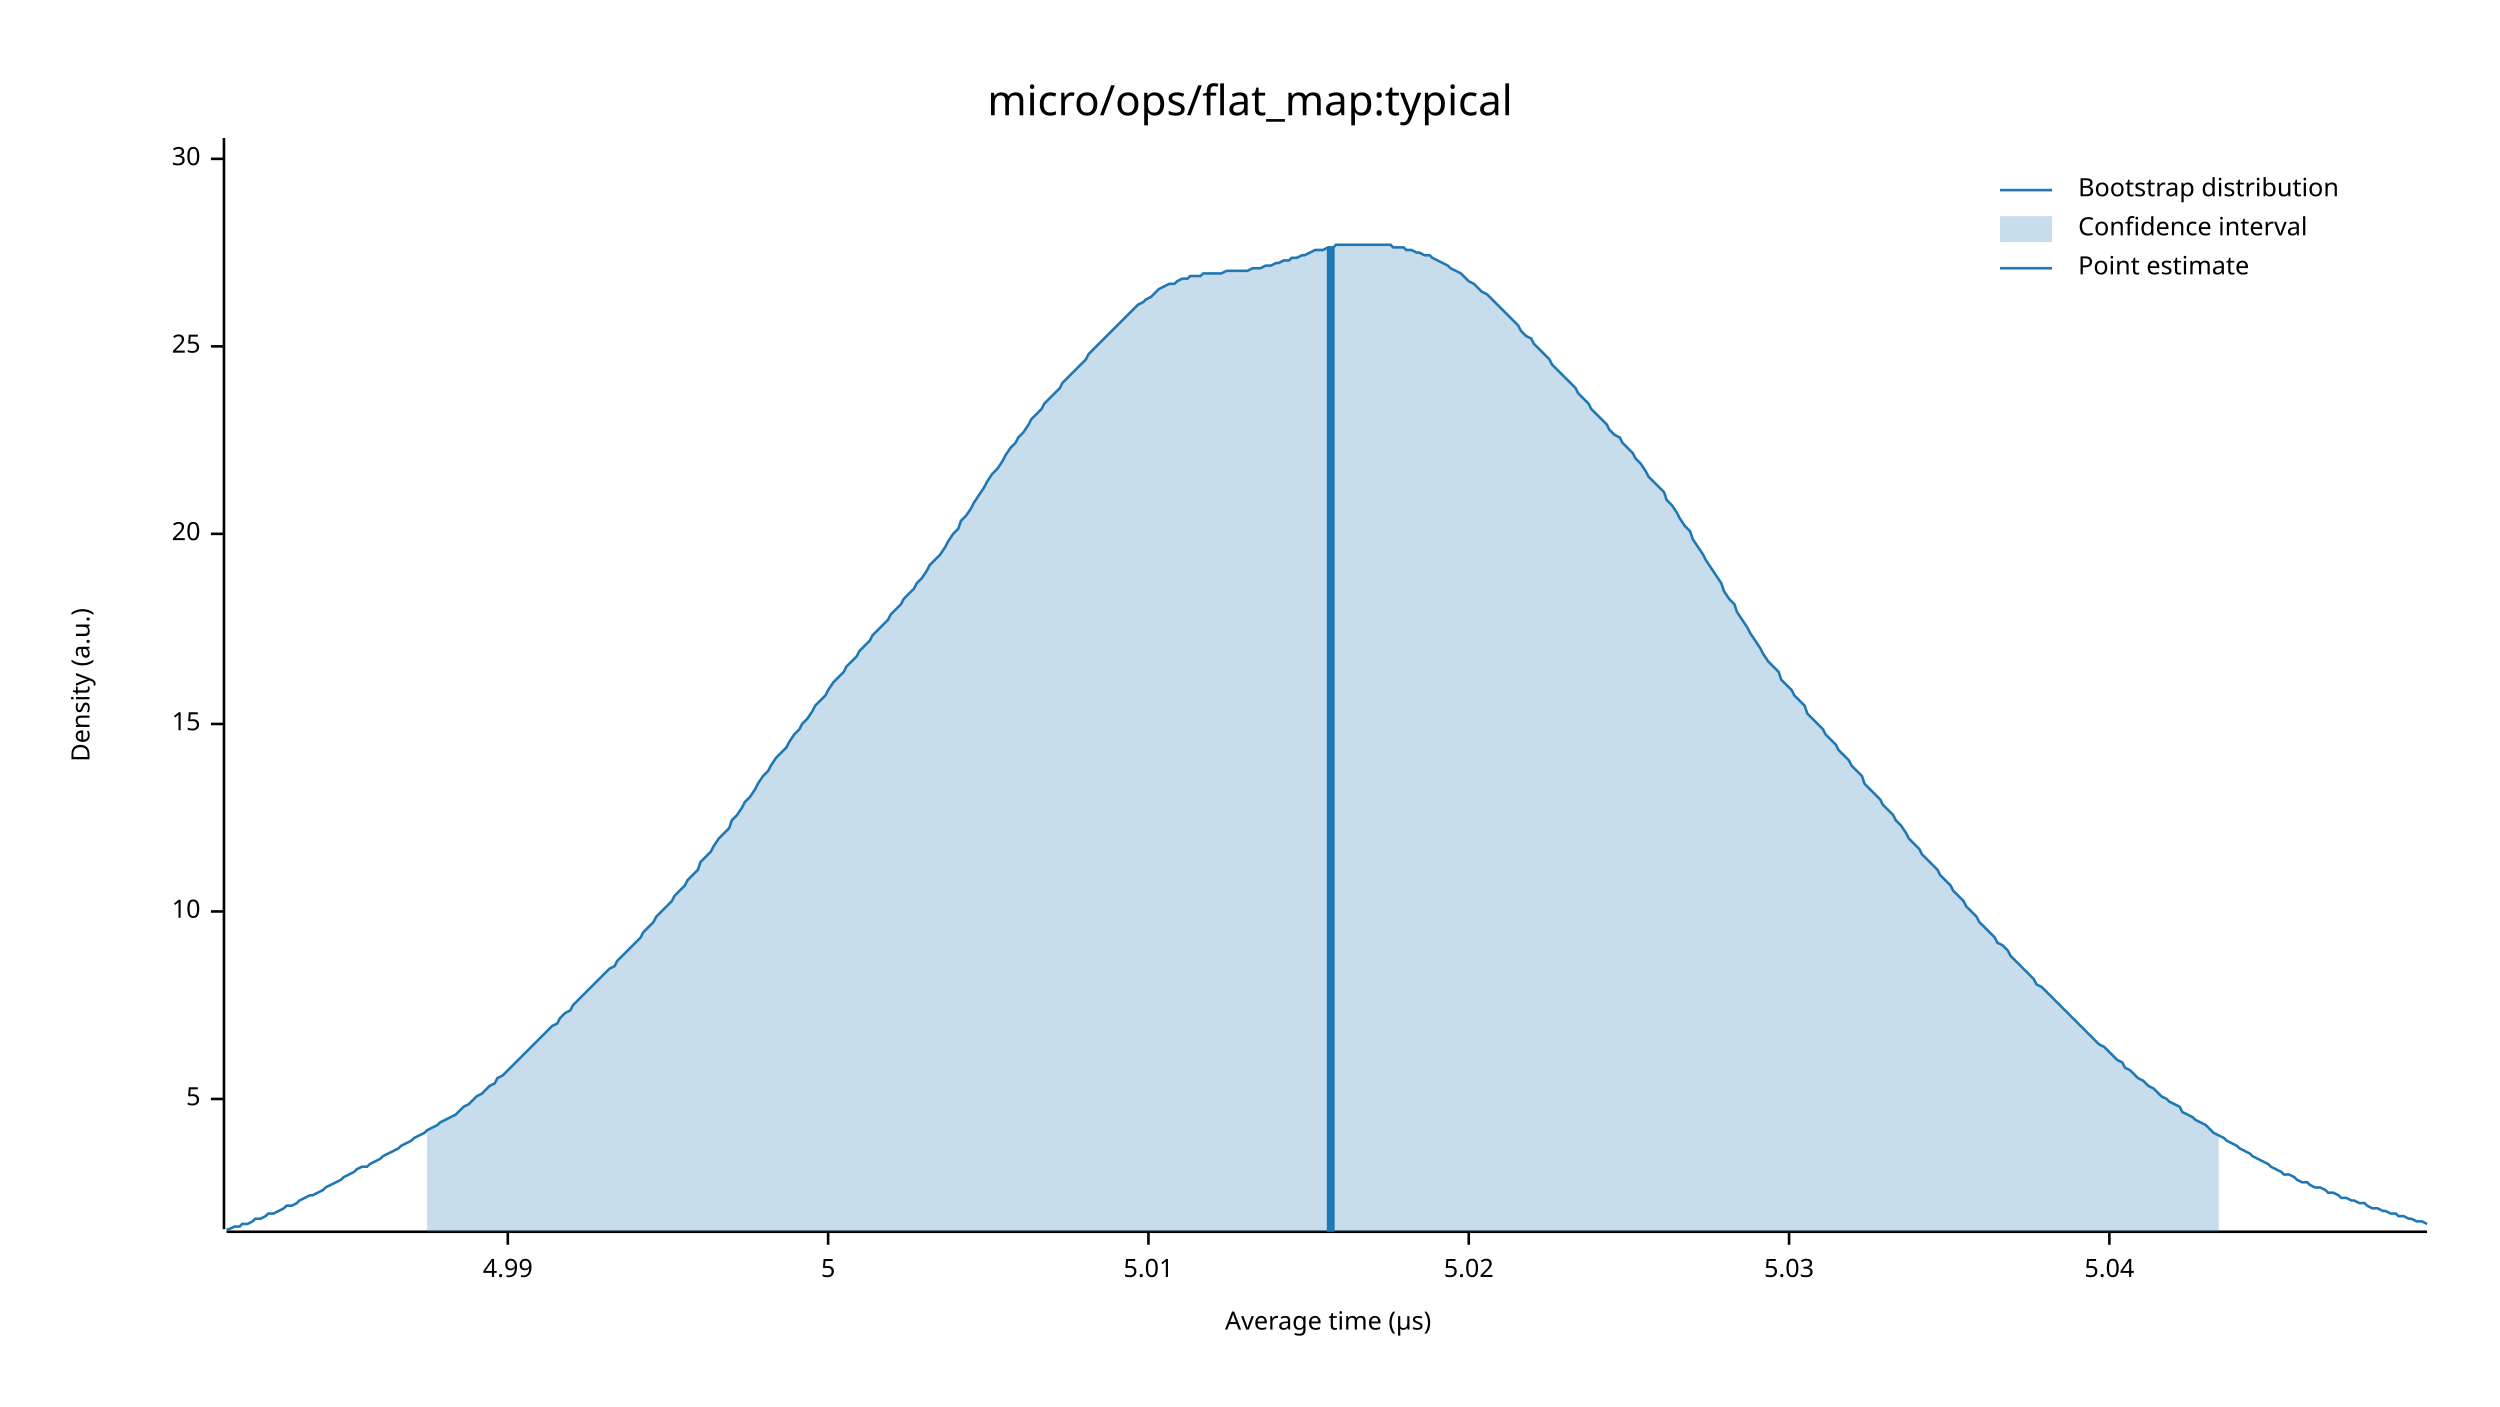
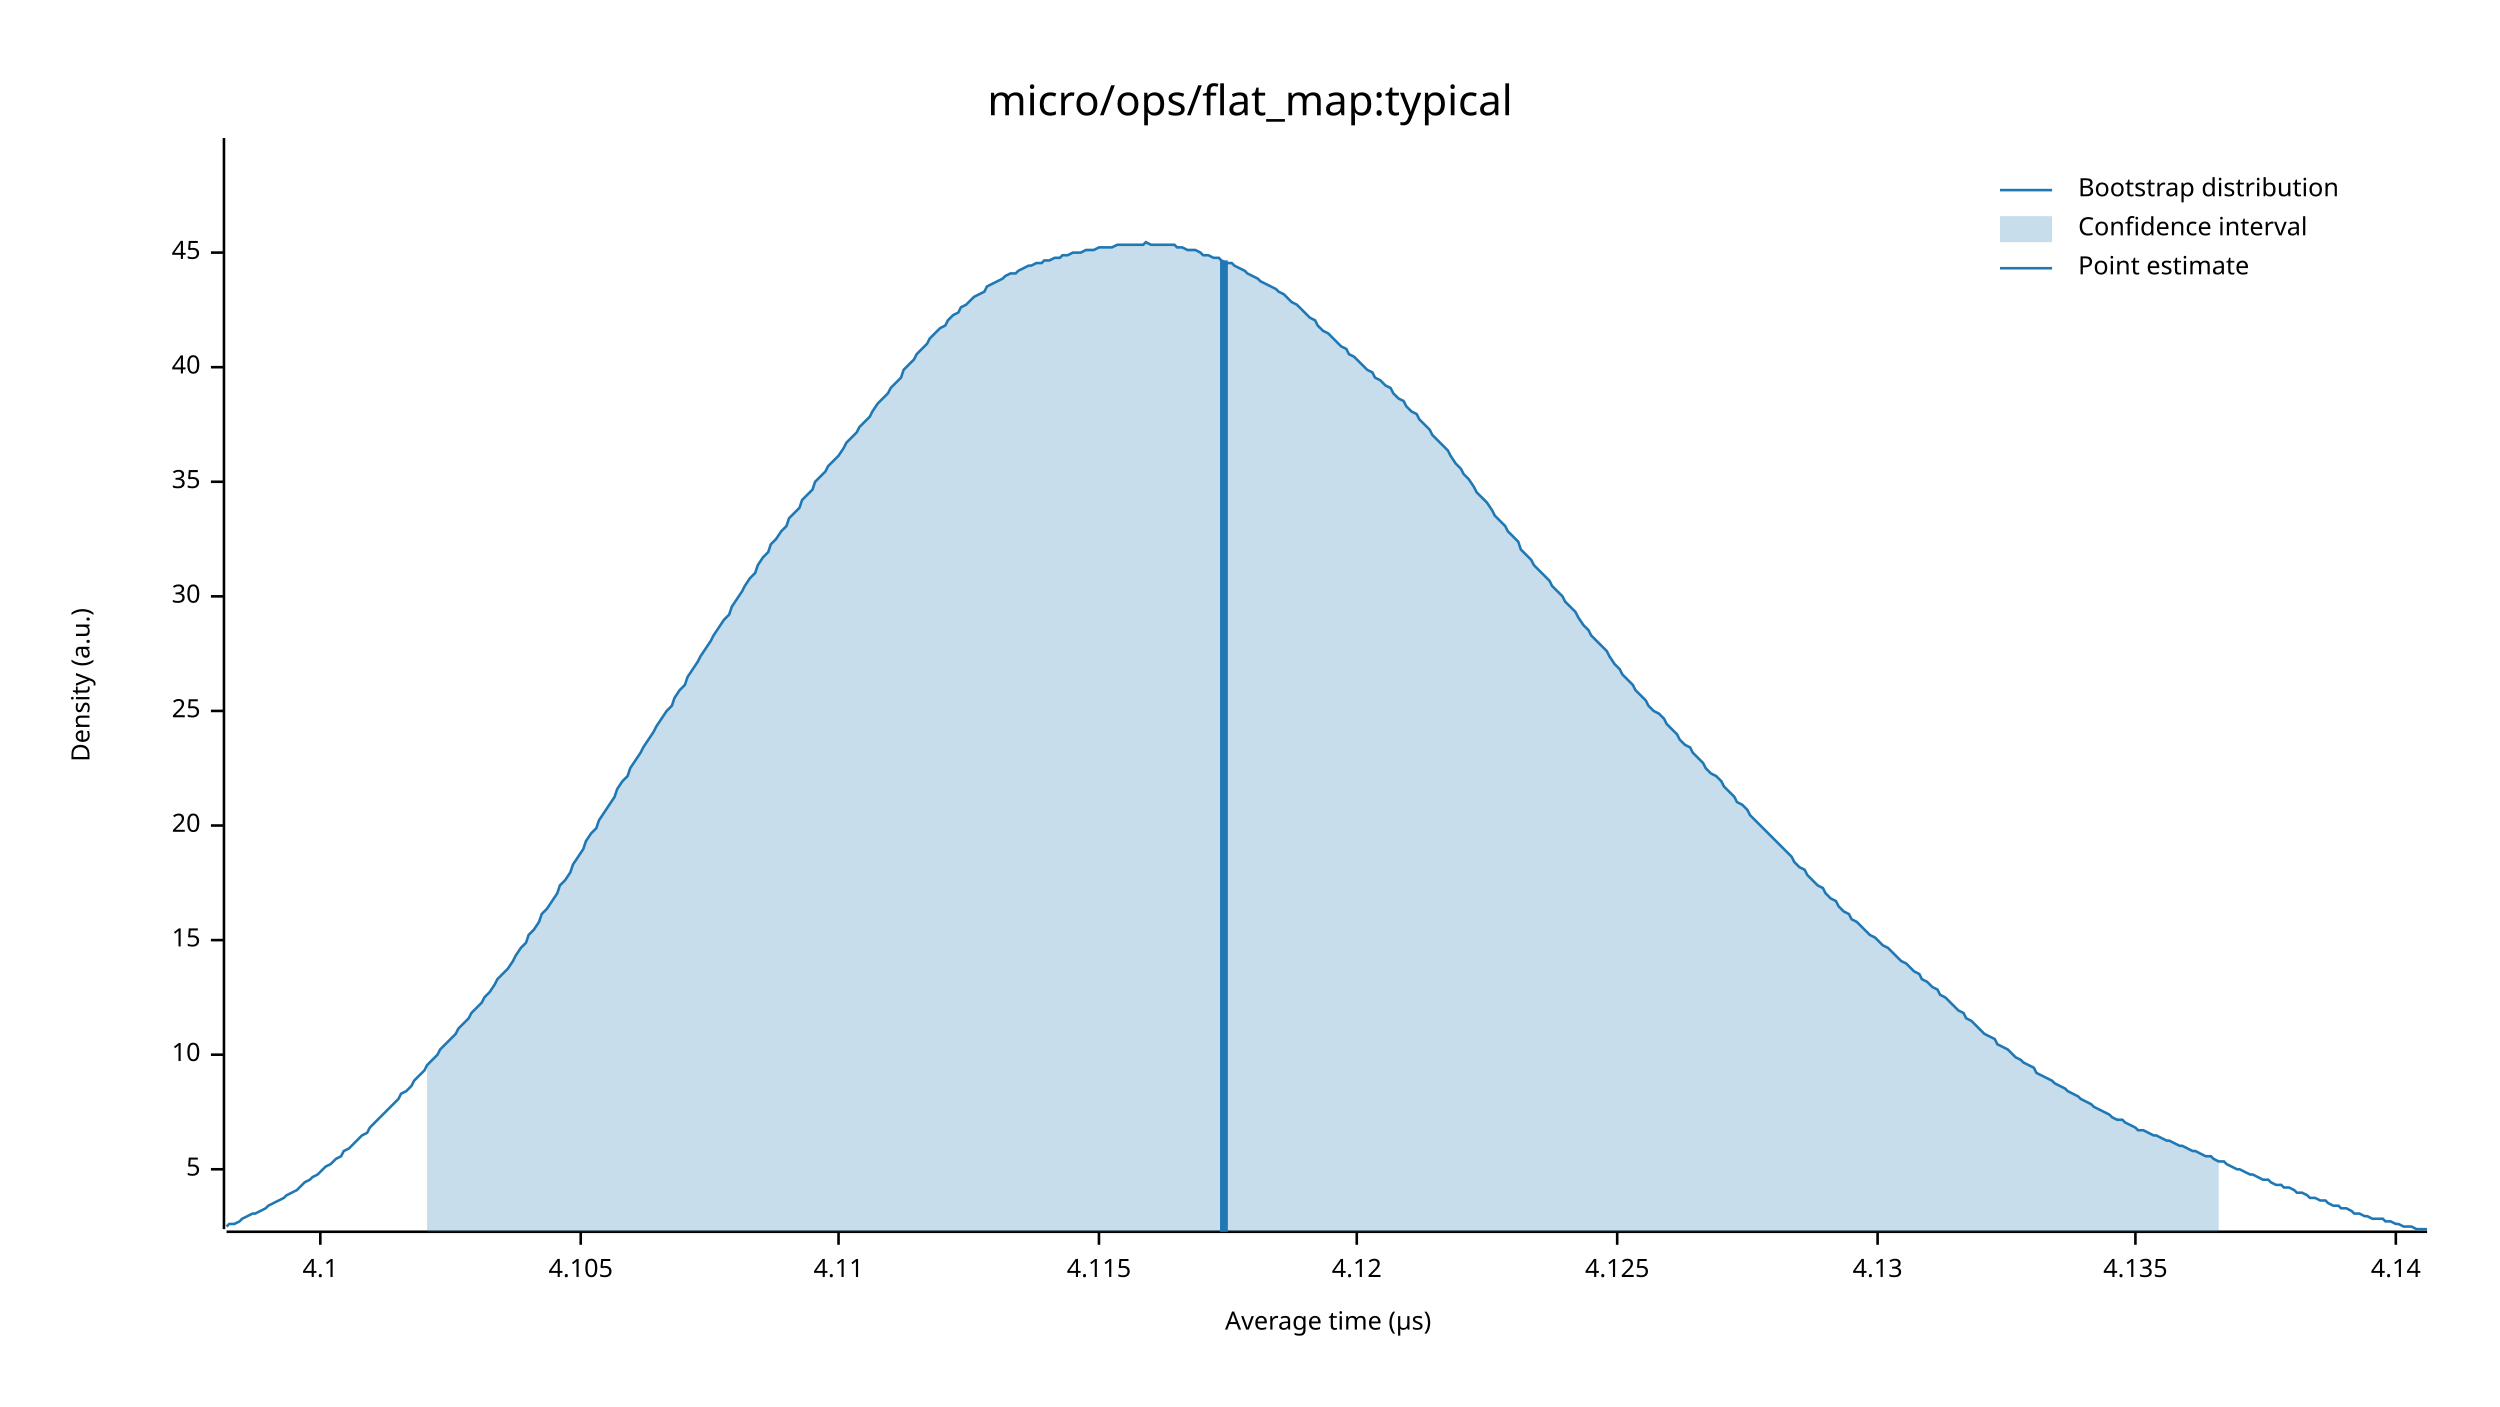
<svg xmlns="http://www.w3.org/2000/svg" width="960" height="540" viewBox="0 0 960 540">
  <text x="480" y="32" dy="0.76em" text-anchor="middle" font-family="sans-serif" font-size="16.129" opacity="1" fill="#000000">
micro/ops/flat_map:typical
</text>
  <text x="27" y="263" dy="0.76em" text-anchor="middle" font-family="sans-serif" font-size="9.677" opacity="1" fill="#000000" transform="rotate(270, 27, 263)">
Density (a.u.)
</text>
  <text x="510" y="513" dy="-0.5ex" text-anchor="middle" font-family="sans-serif" font-size="9.677" opacity="1" fill="#000000">
Average time (µs)
</text>
  <polyline fill="none" opacity="1" stroke="#000000" stroke-width="1" points="86,53 86,472 " />
-   <text x="77" y="422" dy="0.5ex" text-anchor="end" font-family="sans-serif" font-size="9.677" opacity="1" fill="#000000">
+   <text x="77" y="449" dy="0.5ex" text-anchor="end" font-family="sans-serif" font-size="9.677" opacity="1" fill="#000000">
5
</text>
-   <polyline fill="none" opacity="1" stroke="#000000" stroke-width="1" points="81,422 86,422 " />
-   <text x="77" y="350" dy="0.5ex" text-anchor="end" font-family="sans-serif" font-size="9.677" opacity="1" fill="#000000">
+   <polyline fill="none" opacity="1" stroke="#000000" stroke-width="1" points="81,449 86,449 " />
+   <text x="77" y="405" dy="0.5ex" text-anchor="end" font-family="sans-serif" font-size="9.677" opacity="1" fill="#000000">
10
</text>
-   <polyline fill="none" opacity="1" stroke="#000000" stroke-width="1" points="81,350 86,350 " />
-   <text x="77" y="278" dy="0.5ex" text-anchor="end" font-family="sans-serif" font-size="9.677" opacity="1" fill="#000000">
+   <polyline fill="none" opacity="1" stroke="#000000" stroke-width="1" points="81,405 86,405 " />
+   <text x="77" y="361" dy="0.5ex" text-anchor="end" font-family="sans-serif" font-size="9.677" opacity="1" fill="#000000">
15
</text>
-   <polyline fill="none" opacity="1" stroke="#000000" stroke-width="1" points="81,278 86,278 " />
-   <text x="77" y="205" dy="0.5ex" text-anchor="end" font-family="sans-serif" font-size="9.677" opacity="1" fill="#000000">
+   <polyline fill="none" opacity="1" stroke="#000000" stroke-width="1" points="81,361 86,361 " />
+   <text x="77" y="317" dy="0.5ex" text-anchor="end" font-family="sans-serif" font-size="9.677" opacity="1" fill="#000000">
20
</text>
-   <polyline fill="none" opacity="1" stroke="#000000" stroke-width="1" points="81,205 86,205 " />
-   <text x="77" y="133" dy="0.5ex" text-anchor="end" font-family="sans-serif" font-size="9.677" opacity="1" fill="#000000">
+   <polyline fill="none" opacity="1" stroke="#000000" stroke-width="1" points="81,317 86,317 " />
+   <text x="77" y="273" dy="0.5ex" text-anchor="end" font-family="sans-serif" font-size="9.677" opacity="1" fill="#000000">
25
</text>
-   <polyline fill="none" opacity="1" stroke="#000000" stroke-width="1" points="81,133 86,133 " />
-   <text x="77" y="61" dy="0.5ex" text-anchor="end" font-family="sans-serif" font-size="9.677" opacity="1" fill="#000000">
+   <polyline fill="none" opacity="1" stroke="#000000" stroke-width="1" points="81,273 86,273 " />
+   <text x="77" y="229" dy="0.5ex" text-anchor="end" font-family="sans-serif" font-size="9.677" opacity="1" fill="#000000">
30
</text>
-   <polyline fill="none" opacity="1" stroke="#000000" stroke-width="1" points="81,61 86,61 " />
+   <polyline fill="none" opacity="1" stroke="#000000" stroke-width="1" points="81,229 86,229 " />
+   <text x="77" y="185" dy="0.5ex" text-anchor="end" font-family="sans-serif" font-size="9.677" opacity="1" fill="#000000">
+ 35
+ </text>
+   <polyline fill="none" opacity="1" stroke="#000000" stroke-width="1" points="81,185 86,185 " />
+   <text x="77" y="141" dy="0.5ex" text-anchor="end" font-family="sans-serif" font-size="9.677" opacity="1" fill="#000000">
+ 40
+ </text>
+   <polyline fill="none" opacity="1" stroke="#000000" stroke-width="1" points="81,141 86,141 " />
+   <text x="77" y="97" dy="0.5ex" text-anchor="end" font-family="sans-serif" font-size="9.677" opacity="1" fill="#000000">
+ 45
+ </text>
+   <polyline fill="none" opacity="1" stroke="#000000" stroke-width="1" points="81,97 86,97 " />
  <polyline fill="none" opacity="1" stroke="#000000" stroke-width="1" points="87,473 932,473 " />
-   <text x="195" y="483" dy="0.76em" text-anchor="middle" font-family="sans-serif" font-size="9.677" opacity="1" fill="#000000">
- 4.99
+   <text x="123" y="483" dy="0.76em" text-anchor="middle" font-family="sans-serif" font-size="9.677" opacity="1" fill="#000000">
+ 4.1
</text>
-   <polyline fill="none" opacity="1" stroke="#000000" stroke-width="1" points="195,473 195,478 " />
-   <text x="318" y="483" dy="0.76em" text-anchor="middle" font-family="sans-serif" font-size="9.677" opacity="1" fill="#000000">
- 5
+   <polyline fill="none" opacity="1" stroke="#000000" stroke-width="1" points="123,473 123,478 " />
+   <text x="223" y="483" dy="0.76em" text-anchor="middle" font-family="sans-serif" font-size="9.677" opacity="1" fill="#000000">
+ 4.105
</text>
-   <polyline fill="none" opacity="1" stroke="#000000" stroke-width="1" points="318,473 318,478 " />
-   <text x="441" y="483" dy="0.76em" text-anchor="middle" font-family="sans-serif" font-size="9.677" opacity="1" fill="#000000">
- 5.01
+   <polyline fill="none" opacity="1" stroke="#000000" stroke-width="1" points="223,473 223,478 " />
+   <text x="322" y="483" dy="0.76em" text-anchor="middle" font-family="sans-serif" font-size="9.677" opacity="1" fill="#000000">
+ 4.11
</text>
-   <polyline fill="none" opacity="1" stroke="#000000" stroke-width="1" points="441,473 441,478 " />
-   <text x="564" y="483" dy="0.76em" text-anchor="middle" font-family="sans-serif" font-size="9.677" opacity="1" fill="#000000">
- 5.02
+   <polyline fill="none" opacity="1" stroke="#000000" stroke-width="1" points="322,473 322,478 " />
+   <text x="422" y="483" dy="0.76em" text-anchor="middle" font-family="sans-serif" font-size="9.677" opacity="1" fill="#000000">
+ 4.115
</text>
-   <polyline fill="none" opacity="1" stroke="#000000" stroke-width="1" points="564,473 564,478 " />
-   <text x="687" y="483" dy="0.76em" text-anchor="middle" font-family="sans-serif" font-size="9.677" opacity="1" fill="#000000">
- 5.03
+   <polyline fill="none" opacity="1" stroke="#000000" stroke-width="1" points="422,473 422,478 " />
+   <text x="521" y="483" dy="0.76em" text-anchor="middle" font-family="sans-serif" font-size="9.677" opacity="1" fill="#000000">
+ 4.12
</text>
-   <polyline fill="none" opacity="1" stroke="#000000" stroke-width="1" points="687,473 687,478 " />
-   <text x="810" y="483" dy="0.76em" text-anchor="middle" font-family="sans-serif" font-size="9.677" opacity="1" fill="#000000">
- 5.04
+   <polyline fill="none" opacity="1" stroke="#000000" stroke-width="1" points="521,473 521,478 " />
+   <text x="621" y="483" dy="0.76em" text-anchor="middle" font-family="sans-serif" font-size="9.677" opacity="1" fill="#000000">
+ 4.125
</text>
-   <polyline fill="none" opacity="1" stroke="#000000" stroke-width="1" points="810,473 810,478 " />
-   <polyline fill="none" opacity="1" stroke="#1F78B4" stroke-width="1" points="87,472 88,472 90,471 92,471 93,470 95,470 97,469 98,468 100,468 102,467 103,466 105,466 107,465 109,464 110,463 112,463 114,462 115,461 117,460 119,459 120,459 122,458 124,457 125,456 127,455 129,454 131,453 132,452 134,451 136,450 137,449 139,448 141,448 142,447 144,446 146,445 147,444 149,443 151,442 153,441 154,440 156,439 158,438 159,437 161,436 163,435 164,434 166,433 168,432 169,431 171,430 173,429 175,428 176,427 178,425 180,424 181,423 183,421 185,420 186,419 188,417 190,416 191,414 193,413 195,411 197,409 198,408 200,406 202,404 203,403 205,401 207,399 208,398 210,396 212,394 214,393 215,391 217,389 219,388 220,386 222,384 224,382 225,381 227,379 229,377 230,376 232,374 234,372 236,371 237,369 239,367 241,365 242,364 244,362 246,360 247,358 249,356 251,354 252,352 254,350 256,348 258,346 259,344 261,342 263,340 264,338 266,336 268,334 269,331 271,329 273,327 274,325 276,322 278,320 280,318 281,315 283,313 285,310 286,308 288,306 290,303 291,301 293,298 295,296 296,294 298,291 300,289 302,287 303,285 305,282 307,280 308,278 310,276 312,273 313,271 315,269 317,267 318,265 320,262 322,260 324,258 325,256 327,254 329,252 330,250 332,248 334,246 335,244 337,242 339,240 341,238 342,236 344,234 346,232 347,230 349,228 351,226 352,224 354,222 356,219 357,217 359,215 361,213 363,210 364,208 366,205 368,203 369,200 371,198 373,195 374,193 376,190 378,187 379,185 381,182 383,180 385,177 386,175 388,172 390,170 391,168 393,166 395,163 396,161 398,159 400,157 401,155 403,153 405,151 407,149 408,147 410,145 412,143 413,142 415,140 417,138 418,136 420,134 422,132 423,131 425,129 427,127 429,125 430,124 432,122 434,120 435,119 437,117 439,116 440,115 442,114 444,112 445,111 447,110 449,109 451,109 452,108 454,107 456,107 457,106 459,106 461,106 462,105 464,105 466,105 468,105 469,105 471,104 473,104 474,104 476,104 478,104 479,104 481,103 483,103 484,103 486,102 488,102 490,101 491,101 493,100 495,100 496,99 498,99 500,98 501,98 503,97 505,96 506,96 508,96 510,95 512,95 513,94 515,94 517,94 518,94 520,94 522,94 523,94 525,94 527,94 528,94 530,94 532,94 534,94 535,95 537,95 539,95 540,96 542,96 544,97 545,97 547,98 549,98 550,99 552,100 554,101 556,102 557,103 559,104 561,105 562,106 564,108 566,109 567,110 569,112 571,113 573,115 574,116 576,118 578,120 579,121 581,123 583,125 584,127 586,129 588,130 589,132 591,134 593,136 595,138 596,140 598,142 600,144 601,145 603,147 605,149 606,151 608,153 610,155 611,157 613,159 615,161 617,163 618,165 620,167 622,168 623,170 625,172 627,174 628,176 630,178 632,181 633,183 635,185 637,187 639,189 640,192 642,194 644,197 645,199 647,202 649,204 650,207 652,210 654,213 655,215 657,218 659,221 661,224 662,227 664,230 666,232 667,235 669,238 671,241 672,243 674,246 676,249 677,251 679,254 681,256 683,258 684,261 686,263 688,265 689,267 691,269 693,271 694,274 696,276 698,278 700,280 701,282 703,284 705,286 706,288 708,290 710,292 711,294 713,296 715,298 716,301 718,303 720,305 722,307 723,309 725,311 727,313 728,315 730,317 732,320 733,322 735,324 737,326 738,328 740,330 742,332 744,334 745,336 747,338 749,340 750,342 752,344 754,346 755,348 757,350 759,352 760,354 762,356 764,358 766,360 767,362 769,363 771,365 772,367 774,369 776,371 777,372 779,374 781,376 782,378 784,379 786,381 788,383 789,384 791,386 793,388 794,389 796,391 798,393 799,394 801,396 803,398 804,399 806,401 808,402 810,404 811,405 813,407 815,408 816,410 818,411 820,413 821,414 823,415 825,417 827,418 828,419 830,421 832,422 833,423 835,424 837,425 838,427 840,428 842,429 843,430 845,431 847,432 849,434 850,435 852,436 854,437 855,438 857,439 859,440 860,441 862,442 864,443 865,444 867,445 869,446 871,447 872,448 874,449 876,450 877,451 879,451 881,452 882,453 884,454 886,454 887,455 889,456 891,456 893,457 894,458 896,458 898,459 899,460 901,460 903,461 904,461 906,462 908,462 909,463 911,464 913,464 915,465 916,465 918,466 920,466 921,467 923,467 925,468 926,468 928,469 930,469 932,470 " />
-   <polygon opacity="0.25" fill="#1F78B4" points="164,434 166,433 168,432 169,431 171,430 173,429 175,428 176,427 178,425 180,424 181,423 183,421 185,420 186,419 188,417 190,416 191,414 193,413 195,411 197,409 198,408 200,406 202,404 203,403 205,401 207,399 208,398 210,396 212,394 214,393 215,391 217,389 219,388 220,386 222,384 224,382 225,381 227,379 229,377 230,376 232,374 234,372 236,371 237,369 239,367 241,365 242,364 244,362 246,360 247,358 249,356 251,354 252,352 254,350 256,348 258,346 259,344 261,342 263,340 264,338 266,336 268,334 269,331 271,329 273,327 274,325 276,322 278,320 280,318 281,315 283,313 285,310 286,308 288,306 290,303 291,301 293,298 295,296 296,294 298,291 300,289 302,287 303,285 305,282 307,280 308,278 310,276 312,273 313,271 315,269 317,267 318,265 320,262 322,260 324,258 325,256 327,254 329,252 330,250 332,248 334,246 335,244 337,242 339,240 341,238 342,236 344,234 346,232 347,230 349,228 351,226 352,224 354,222 356,219 357,217 359,215 361,213 363,210 364,208 366,205 368,203 369,200 371,198 373,195 374,193 376,190 378,187 379,185 381,182 383,180 385,177 386,175 388,172 390,170 391,168 393,166 395,163 396,161 398,159 400,157 401,155 403,153 405,151 407,149 408,147 410,145 412,143 413,142 415,140 417,138 418,136 420,134 422,132 423,131 425,129 427,127 429,125 430,124 432,122 434,120 435,119 437,117 439,116 440,115 442,114 444,112 445,111 447,110 449,109 451,109 452,108 454,107 456,107 457,106 459,106 461,106 462,105 464,105 466,105 468,105 469,105 471,104 473,104 474,104 476,104 478,104 479,104 481,103 483,103 484,103 486,102 488,102 490,101 491,101 493,100 495,100 496,99 498,99 500,98 501,98 503,97 505,96 506,96 508,96 510,95 512,95 513,94 515,94 517,94 518,94 520,94 522,94 523,94 525,94 527,94 528,94 530,94 532,94 534,94 535,95 537,95 539,95 540,96 542,96 544,97 545,97 547,98 549,98 550,99 552,100 554,101 556,102 557,103 559,104 561,105 562,106 564,108 566,109 567,110 569,112 571,113 573,115 574,116 576,118 578,120 579,121 581,123 583,125 584,127 586,129 588,130 589,132 591,134 593,136 595,138 596,140 598,142 600,144 601,145 603,147 605,149 606,151 608,153 610,155 611,157 613,159 615,161 617,163 618,165 620,167 622,168 623,170 625,172 627,174 628,176 630,178 632,181 633,183 635,185 637,187 639,189 640,192 642,194 644,197 645,199 647,202 649,204 650,207 652,210 654,213 655,215 657,218 659,221 661,224 662,227 664,230 666,232 667,235 669,238 671,241 672,243 674,246 676,249 677,251 679,254 681,256 683,258 684,261 686,263 688,265 689,267 691,269 693,271 694,274 696,276 698,278 700,280 701,282 703,284 705,286 706,288 708,290 710,292 711,294 713,296 715,298 716,301 718,303 720,305 722,307 723,309 725,311 727,313 728,315 730,317 732,320 733,322 735,324 737,326 738,328 740,330 742,332 744,334 745,336 747,338 749,340 750,342 752,344 754,346 755,348 757,350 759,352 760,354 762,356 764,358 766,360 767,362 769,363 771,365 772,367 774,369 776,371 777,372 779,374 781,376 782,378 784,379 786,381 788,383 789,384 791,386 793,388 794,389 796,391 798,393 799,394 801,396 803,398 804,399 806,401 808,402 810,404 811,405 813,407 815,408 816,410 818,411 820,413 821,414 823,415 825,417 827,418 828,419 830,421 832,422 833,423 835,424 837,425 838,427 840,428 842,429 843,430 845,431 847,432 849,434 850,435 852,436 852,473 164,473 " />
-   <polyline fill="none" opacity="1" stroke="#1F78B4" stroke-width="3" points="511,473 511,95 " />
+   <polyline fill="none" opacity="1" stroke="#000000" stroke-width="1" points="621,473 621,478 " />
+   <text x="721" y="483" dy="0.76em" text-anchor="middle" font-family="sans-serif" font-size="9.677" opacity="1" fill="#000000">
+ 4.13
+ </text>
+   <polyline fill="none" opacity="1" stroke="#000000" stroke-width="1" points="721,473 721,478 " />
+   <text x="820" y="483" dy="0.76em" text-anchor="middle" font-family="sans-serif" font-size="9.677" opacity="1" fill="#000000">
+ 4.135
+ </text>
+   <polyline fill="none" opacity="1" stroke="#000000" stroke-width="1" points="820,473 820,478 " />
+   <text x="920" y="483" dy="0.76em" text-anchor="middle" font-family="sans-serif" font-size="9.677" opacity="1" fill="#000000">
+ 4.14
+ </text>
+   <polyline fill="none" opacity="1" stroke="#000000" stroke-width="1" points="920,473 920,478 " />
+   <polyline fill="none" opacity="1" stroke="#1F78B4" stroke-width="1" points="87,471 88,470 90,470 92,469 93,468 95,467 97,466 98,466 100,465 102,464 103,463 105,462 107,461 109,460 110,459 112,458 114,457 115,456 117,454 119,453 120,452 122,451 124,449 125,448 127,447 129,445 131,444 132,442 134,441 136,439 137,438 139,436 141,435 142,433 144,431 146,429 147,428 149,426 151,424 153,422 154,420 156,419 158,417 159,415 161,413 163,411 164,409 166,407 168,405 169,403 171,401 173,399 175,397 176,395 178,393 180,391 181,389 183,387 185,385 186,383 188,381 190,378 191,376 193,374 195,372 197,369 198,367 200,364 202,362 203,359 205,357 207,354 208,351 210,349 212,346 214,343 215,340 217,338 219,335 220,332 222,329 224,326 225,323 227,320 229,318 230,315 232,312 234,309 236,306 237,303 239,300 241,298 242,295 244,292 246,289 247,287 249,284 251,281 252,279 254,276 256,273 258,271 259,268 261,265 263,263 264,260 266,257 268,254 269,252 271,249 273,246 274,244 276,241 278,238 280,236 281,233 283,230 285,227 286,225 288,222 290,220 291,217 293,214 295,212 296,209 298,207 300,204 302,202 303,199 305,197 307,195 308,192 310,190 312,188 313,185 315,183 317,181 318,179 320,177 322,175 324,172 325,170 327,168 329,166 330,164 332,162 334,160 335,158 337,155 339,153 341,151 342,149 344,147 346,145 347,142 349,140 351,138 352,136 354,134 356,132 357,130 359,128 361,126 363,125 364,123 366,121 368,120 369,118 371,117 373,115 374,114 376,113 378,112 379,110 381,109 383,108 385,107 386,106 388,105 390,105 391,104 393,103 395,102 396,102 398,101 400,101 401,100 403,100 405,99 407,99 408,98 410,98 412,97 413,97 415,97 417,96 418,96 420,96 422,95 423,95 425,95 427,95 429,94 430,94 432,94 434,94 435,94 437,94 439,94 440,93 442,94 444,94 445,94 447,94 449,94 451,94 452,95 454,95 456,96 457,96 459,96 461,97 462,98 464,98 466,99 468,99 469,100 471,101 473,101 474,102 476,103 478,104 479,105 481,106 483,107 484,108 486,109 488,110 490,111 491,112 493,113 495,115 496,116 498,117 500,119 501,120 503,122 505,123 506,125 508,127 510,128 512,130 513,131 515,133 517,134 518,136 520,137 522,139 523,140 525,142 527,143 528,145 530,146 532,148 534,149 535,151 537,153 539,154 540,156 542,158 544,159 545,161 547,163 549,165 550,167 552,169 554,171 556,173 557,175 559,178 561,180 562,182 564,184 566,187 567,189 569,191 571,193 573,196 574,198 576,200 578,202 579,204 581,206 583,208 584,211 586,213 588,215 589,217 591,219 593,221 595,223 596,225 598,227 600,229 601,231 603,233 605,235 606,237 608,240 610,242 611,244 613,246 615,248 617,250 618,252 620,255 622,257 623,259 625,261 627,263 628,265 630,267 632,269 633,271 635,273 637,274 639,276 640,278 642,280 644,282 645,284 647,286 649,287 650,289 652,291 654,293 655,295 657,297 659,298 661,300 662,302 664,304 666,306 667,308 669,309 671,311 672,313 674,315 676,317 677,318 679,320 681,322 683,324 684,325 686,327 688,329 689,331 691,333 693,334 694,336 696,338 698,340 700,341 701,343 703,345 705,346 706,348 708,350 710,351 711,353 713,354 715,356 716,357 718,359 720,360 722,362 723,363 725,364 727,366 728,367 730,369 732,370 733,371 735,373 737,374 738,376 740,377 742,379 744,380 745,382 747,383 749,385 750,386 752,388 754,389 755,391 757,392 759,394 760,395 762,397 764,398 766,399 767,401 769,402 771,403 772,404 774,406 776,407 777,408 779,409 781,410 782,412 784,413 786,414 788,415 789,416 791,417 793,418 794,419 796,420 798,421 799,422 801,423 803,424 804,425 806,426 808,427 810,428 811,429 813,430 815,430 816,431 818,432 820,433 821,434 823,434 825,435 827,436 828,436 830,437 832,438 833,438 835,439 837,440 838,440 840,441 842,442 843,442 845,443 847,444 849,444 850,445 852,446 854,446 855,447 857,448 859,449 860,449 862,450 864,451 865,451 867,452 869,453 871,453 872,454 874,455 876,455 877,456 879,456 881,457 882,458 884,458 886,459 887,460 889,460 891,461 893,461 894,462 896,463 898,463 899,464 901,464 903,465 904,466 906,466 908,467 909,467 911,468 913,468 915,468 916,469 918,469 920,470 921,470 923,471 925,471 926,471 928,472 930,472 932,472 " />
+   <polygon opacity="0.25" fill="#1F78B4" points="164,409 166,407 168,405 169,403 171,401 173,399 175,397 176,395 178,393 180,391 181,389 183,387 185,385 186,383 188,381 190,378 191,376 193,374 195,372 197,369 198,367 200,364 202,362 203,359 205,357 207,354 208,351 210,349 212,346 214,343 215,340 217,338 219,335 220,332 222,329 224,326 225,323 227,320 229,318 230,315 232,312 234,309 236,306 237,303 239,300 241,298 242,295 244,292 246,289 247,287 249,284 251,281 252,279 254,276 256,273 258,271 259,268 261,265 263,263 264,260 266,257 268,254 269,252 271,249 273,246 274,244 276,241 278,238 280,236 281,233 283,230 285,227 286,225 288,222 290,220 291,217 293,214 295,212 296,209 298,207 300,204 302,202 303,199 305,197 307,195 308,192 310,190 312,188 313,185 315,183 317,181 318,179 320,177 322,175 324,172 325,170 327,168 329,166 330,164 332,162 334,160 335,158 337,155 339,153 341,151 342,149 344,147 346,145 347,142 349,140 351,138 352,136 354,134 356,132 357,130 359,128 361,126 363,125 364,123 366,121 368,120 369,118 371,117 373,115 374,114 376,113 378,112 379,110 381,109 383,108 385,107 386,106 388,105 390,105 391,104 393,103 395,102 396,102 398,101 400,101 401,100 403,100 405,99 407,99 408,98 410,98 412,97 413,97 415,97 417,96 418,96 420,96 422,95 423,95 425,95 427,95 429,94 430,94 432,94 434,94 435,94 437,94 439,94 440,93 442,94 444,94 445,94 447,94 449,94 451,94 452,95 454,95 456,96 457,96 459,96 461,97 462,98 464,98 466,99 468,99 469,100 471,101 473,101 474,102 476,103 478,104 479,105 481,106 483,107 484,108 486,109 488,110 490,111 491,112 493,113 495,115 496,116 498,117 500,119 501,120 503,122 505,123 506,125 508,127 510,128 512,130 513,131 515,133 517,134 518,136 520,137 522,139 523,140 525,142 527,143 528,145 530,146 532,148 534,149 535,151 537,153 539,154 540,156 542,158 544,159 545,161 547,163 549,165 550,167 552,169 554,171 556,173 557,175 559,178 561,180 562,182 564,184 566,187 567,189 569,191 571,193 573,196 574,198 576,200 578,202 579,204 581,206 583,208 584,211 586,213 588,215 589,217 591,219 593,221 595,223 596,225 598,227 600,229 601,231 603,233 605,235 606,237 608,240 610,242 611,244 613,246 615,248 617,250 618,252 620,255 622,257 623,259 625,261 627,263 628,265 630,267 632,269 633,271 635,273 637,274 639,276 640,278 642,280 644,282 645,284 647,286 649,287 650,289 652,291 654,293 655,295 657,297 659,298 661,300 662,302 664,304 666,306 667,308 669,309 671,311 672,313 674,315 676,317 677,318 679,320 681,322 683,324 684,325 686,327 688,329 689,331 691,333 693,334 694,336 696,338 698,340 700,341 701,343 703,345 705,346 706,348 708,350 710,351 711,353 713,354 715,356 716,357 718,359 720,360 722,362 723,363 725,364 727,366 728,367 730,369 732,370 733,371 735,373 737,374 738,376 740,377 742,379 744,380 745,382 747,383 749,385 750,386 752,388 754,389 755,391 757,392 759,394 760,395 762,397 764,398 766,399 767,401 769,402 771,403 772,404 774,406 776,407 777,408 779,409 781,410 782,412 784,413 786,414 788,415 789,416 791,417 793,418 794,419 796,420 798,421 799,422 801,423 803,424 804,425 806,426 808,427 810,428 811,429 813,430 815,430 816,431 818,432 820,433 821,434 823,434 825,435 827,436 828,436 830,437 832,438 833,438 835,439 837,440 838,440 840,441 842,442 843,442 845,443 847,444 849,444 850,445 852,446 852,473 164,473 " />
+   <polyline fill="none" opacity="1" stroke="#1F78B4" stroke-width="3" points="470,473 470,100 " />
  <text x="798" y="68" dy="0.76em" text-anchor="start" font-family="sans-serif" font-size="9.677" opacity="1" fill="#000000">
Bootstrap distribution
</text>
  <text x="798" y="83" dy="0.76em" text-anchor="start" font-family="sans-serif" font-size="9.677" opacity="1" fill="#000000">
Confidence interval
</text>
  <text x="798" y="98" dy="0.76em" text-anchor="start" font-family="sans-serif" font-size="9.677" opacity="1" fill="#000000">
Point estimate
</text>
  <polyline fill="none" opacity="1" stroke="#1F78B4" stroke-width="1" points="768,73 788,73 " />
  <rect x="768" y="83" width="20" height="10" opacity="0.25" fill="#1F78B4" stroke="none" />
  <polyline fill="none" opacity="1" stroke="#1F78B4" stroke-width="1" points="768,103 788,103 " />
</svg>
